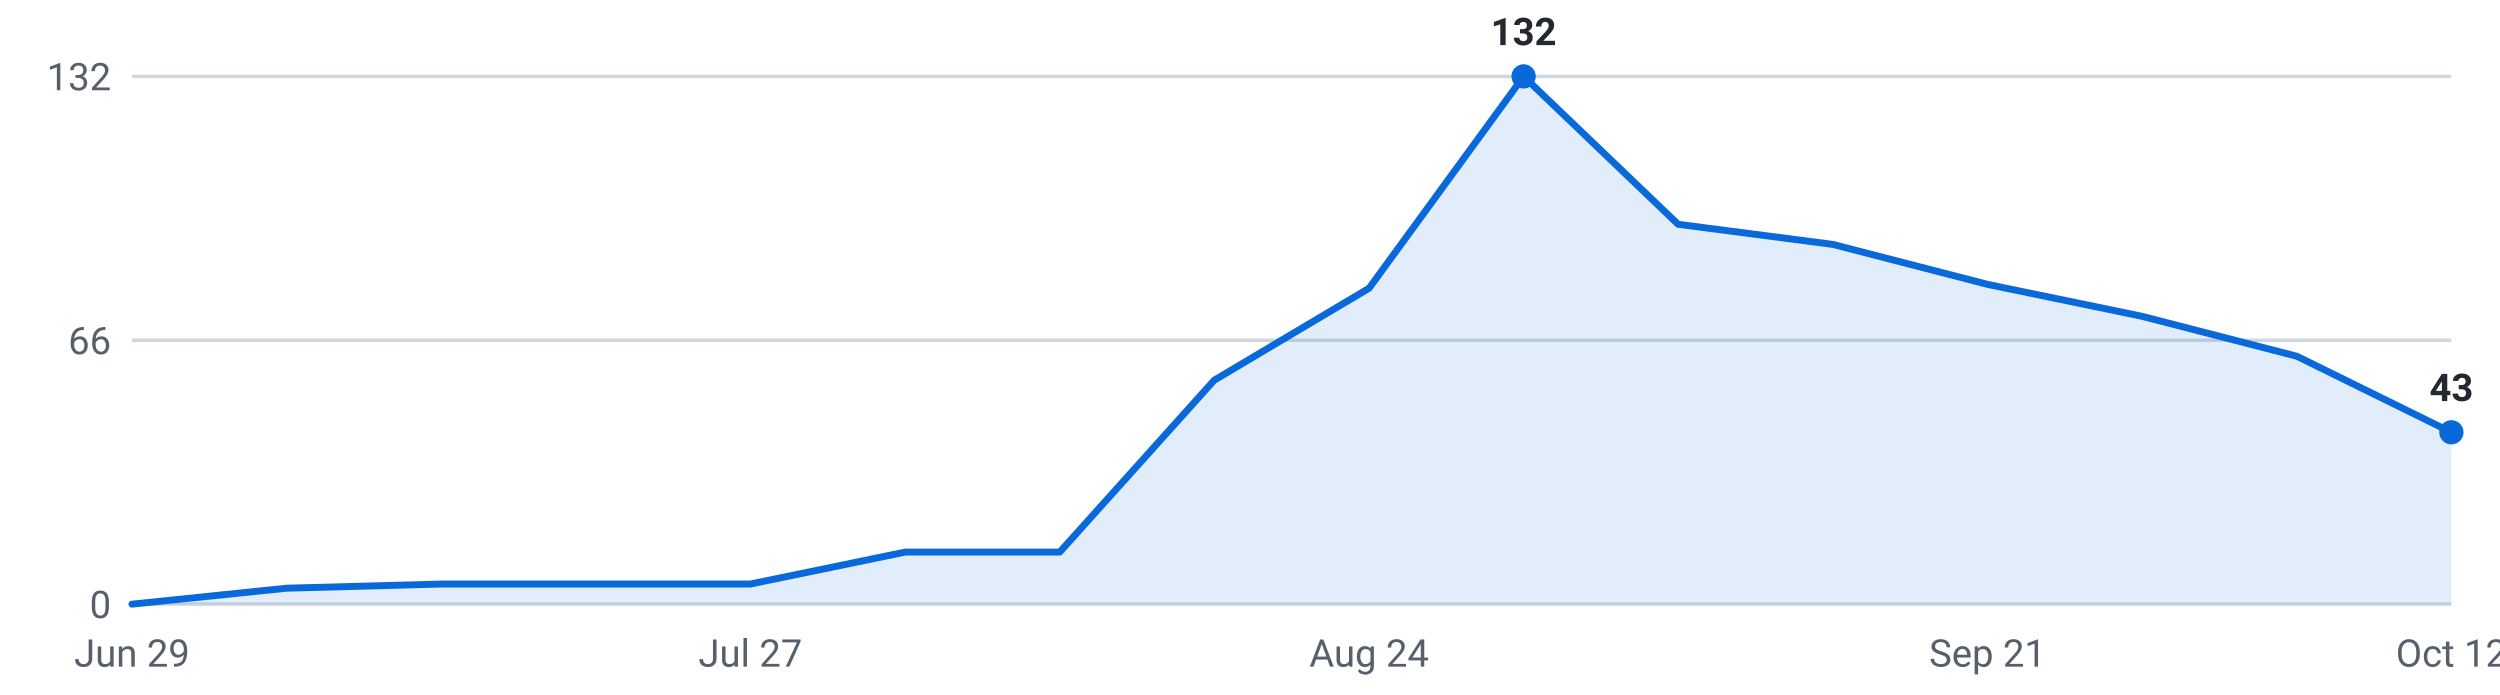
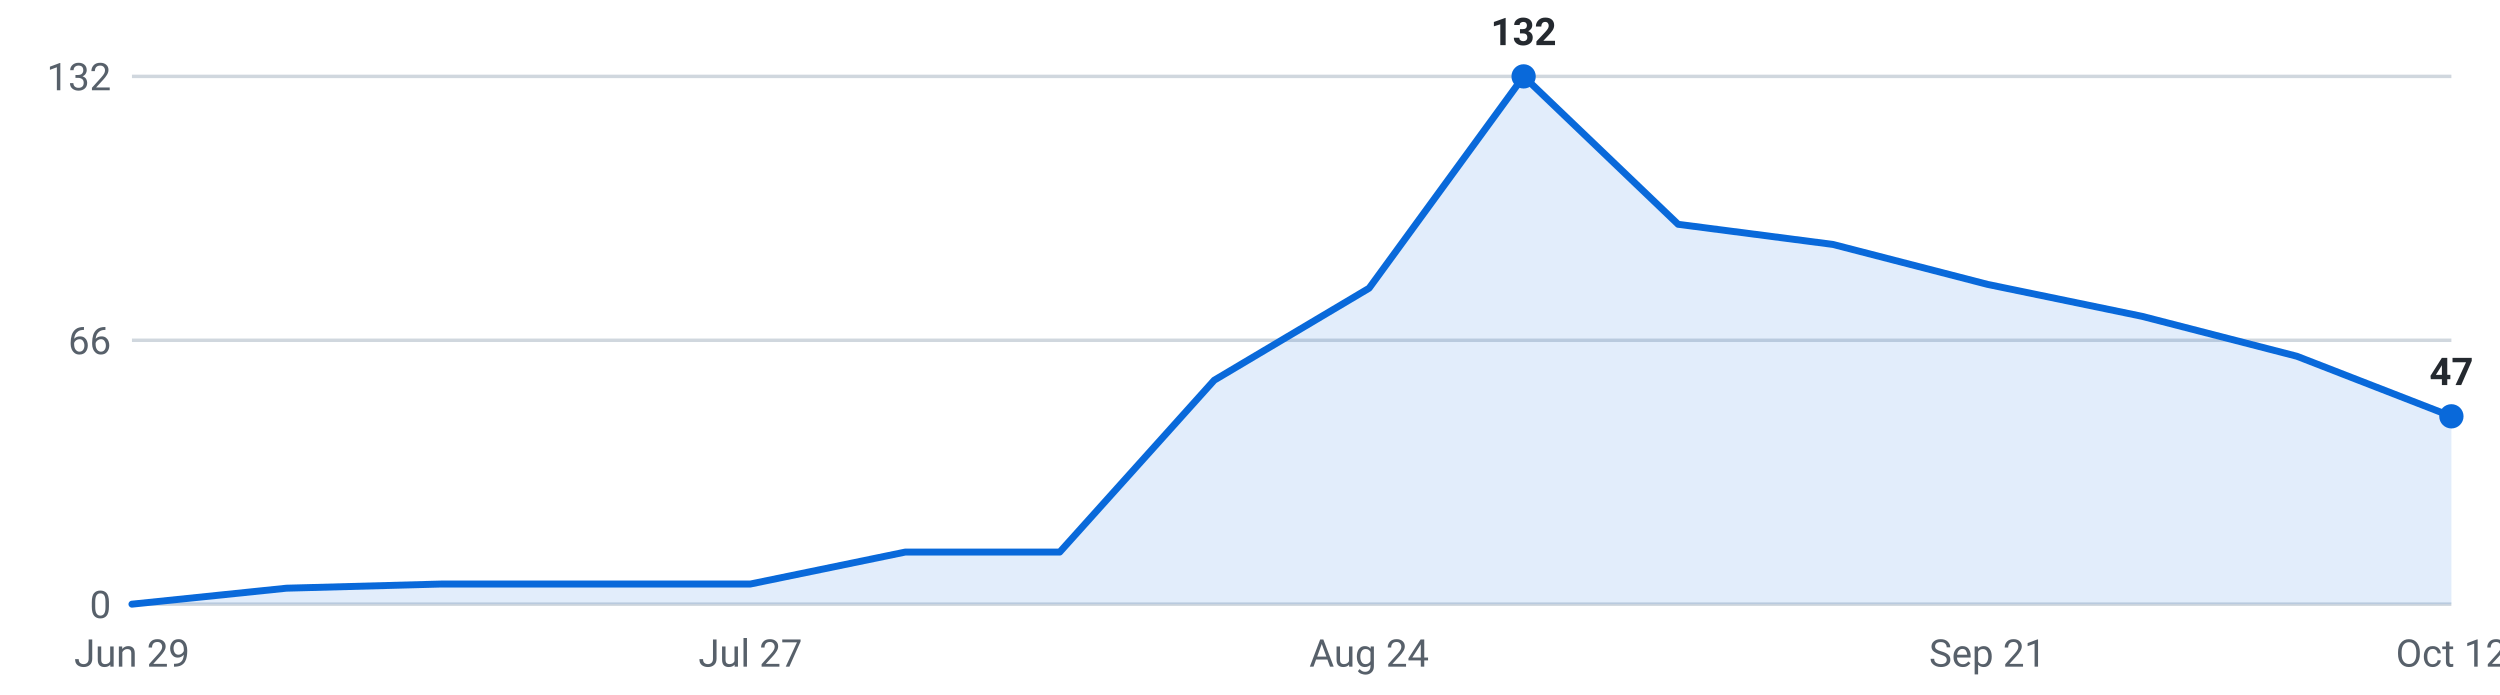
<svg xmlns="http://www.w3.org/2000/svg" viewBox="0 0 720 200" width="720" height="200" role="img" aria-label="Internships posted per week, last 16 weeks">
  <g font-family="-apple-system,Segoe UI,Roboto,sans-serif" font-size="11">
    <line x1="38" y1="174.0" x2="706" y2="174.0" stroke="#d0d7de" stroke-width="1" />
    <text x="32" y="178.0" text-anchor="end" fill="#57606a">0</text>
    <line x1="38" y1="98.0" x2="706" y2="98.0" stroke="#d0d7de" stroke-width="1" />
    <text x="32" y="102.0" text-anchor="end" fill="#57606a">66</text>
    <line x1="38" y1="22.0" x2="706" y2="22.0" stroke="#d0d7de" stroke-width="1" />
    <text x="32" y="26.0" text-anchor="end" fill="#57606a">132</text>
-     <path d="M38.0,174 L38.0,174.0 L82.5,169.4 L127.1,168.2 L171.6,168.2 L216.1,168.2 L260.7,159.0 L305.2,159.0 L349.7,109.5 L394.3,83.0 L438.8,22.0 L483.3,64.6 L527.9,70.4 L572.4,81.9 L616.9,91.1 L661.5,102.6 L706.0,124.5 L706.0,174 Z" fill="#0969da" fill-opacity="0.12" />
-     <polyline points="38.0,174.0 82.5,169.4 127.1,168.2 171.6,168.2 216.1,168.2 260.7,159.0 305.2,159.0 349.7,109.5 394.3,83.0 438.8,22.0 483.3,64.6 527.9,70.4 572.4,81.9 616.9,91.1 661.5,102.6 706.0,124.5" fill="none" stroke="#0969da" stroke-width="2" stroke-linejoin="round" stroke-linecap="round" />
+     <path d="M38.0,174 L38.0,174.0 L82.5,169.4 L127.1,168.2 L171.6,168.2 L216.1,168.2 L260.7,159.0 L305.2,159.0 L349.7,109.5 L394.3,83.0 L438.8,22.0 L483.3,64.6 L527.9,70.4 L572.4,81.9 L616.9,91.1 L661.5,102.6 L706.0,119.9 L706.0,174 Z" fill="#0969da" fill-opacity="0.12" />
+     <polyline points="38.0,174.0 82.5,169.4 127.1,168.2 171.6,168.2 216.1,168.2 260.7,159.0 305.2,159.0 349.7,109.5 394.3,83.0 438.8,22.0 483.3,64.6 527.9,70.4 572.4,81.9 616.9,91.1 661.5,102.6 706.0,119.9" fill="none" stroke="#0969da" stroke-width="2" stroke-linejoin="round" stroke-linecap="round" />
    <circle cx="438.8" cy="22.0" r="3.5" fill="#0969da" />
    <text x="438.8" y="13.0" text-anchor="middle" fill="#24292f" font-weight="600">132</text>
-     <circle cx="706.0" cy="124.5" r="3.5" fill="#0969da" />
-     <text x="706.0" y="115.5" text-anchor="middle" fill="#24292f" font-weight="600">43</text>
+     <circle cx="706.0" cy="119.9" r="3.5" fill="#0969da" />
+     <text x="706.0" y="110.9" text-anchor="middle" fill="#24292f" font-weight="600">47</text>
    <text x="38.0" y="192" text-anchor="middle" fill="#57606a">Jun 29</text>
    <text x="216.1" y="192" text-anchor="middle" fill="#57606a">Jul 27</text>
    <text x="394.3" y="192" text-anchor="middle" fill="#57606a">Aug 24</text>
    <text x="572.4" y="192" text-anchor="middle" fill="#57606a">Sep 21</text>
    <text x="706.0" y="192" text-anchor="middle" fill="#57606a">Oct 12</text>
  </g>
</svg>
